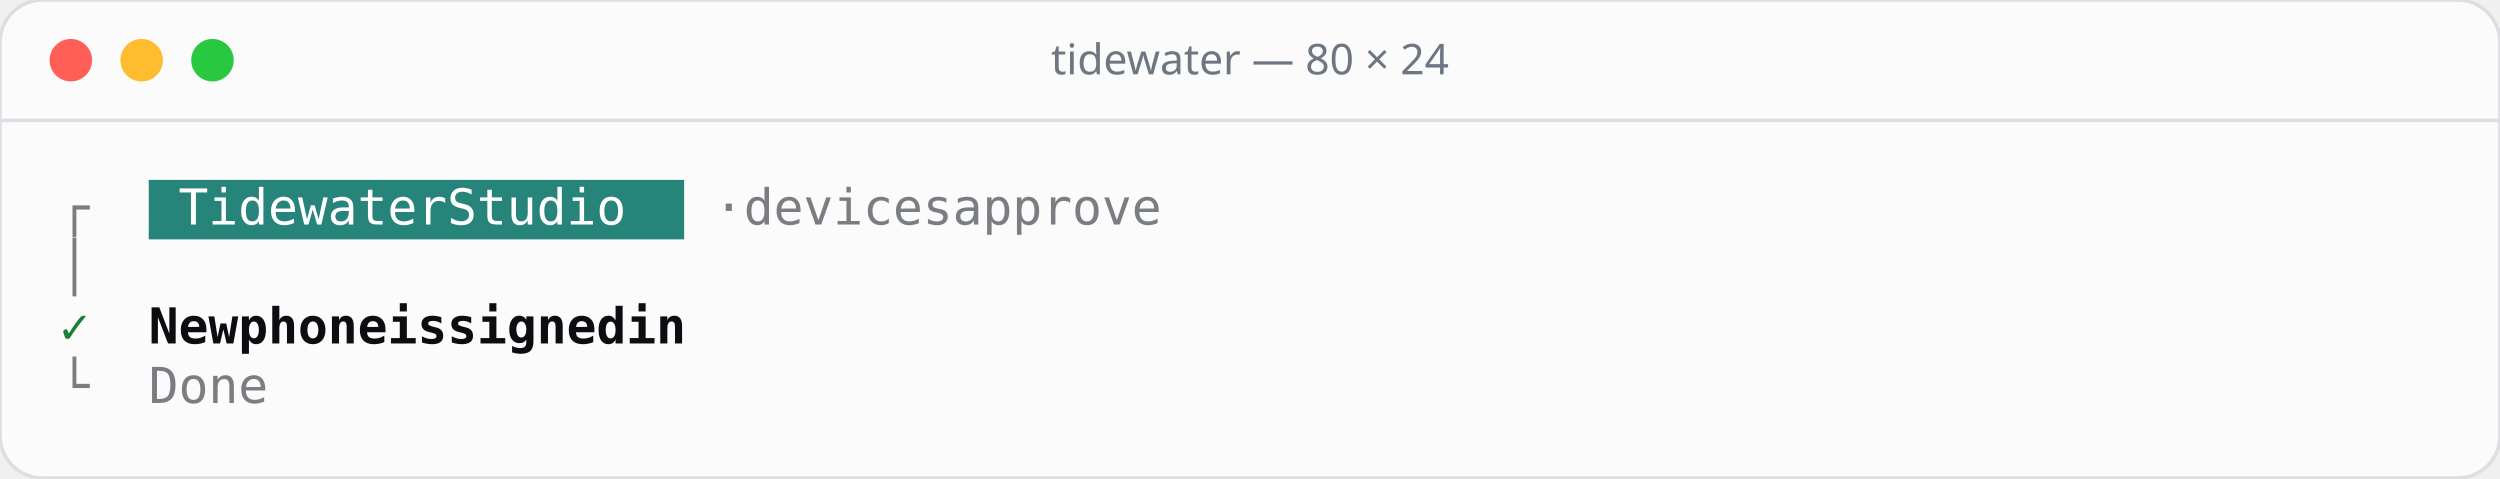
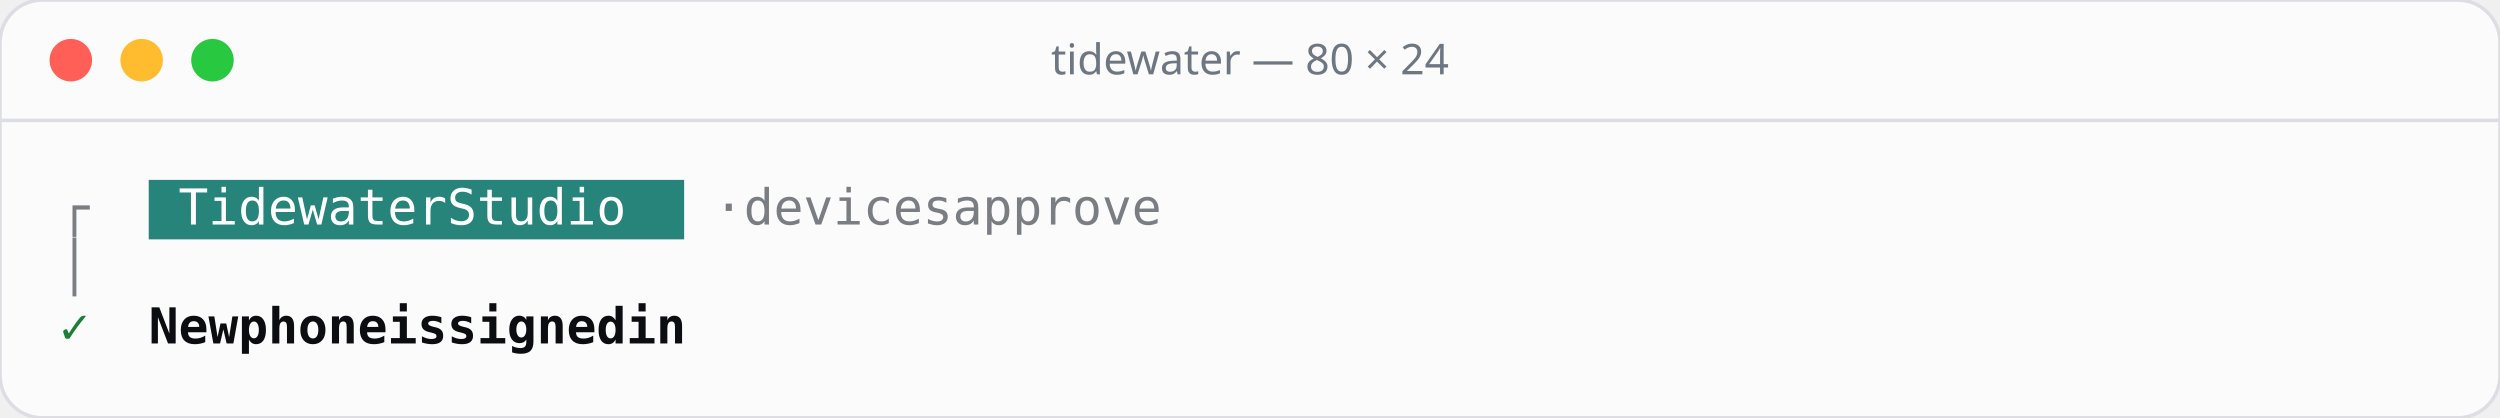
- <svg xmlns="http://www.w3.org/2000/svg" width="706" height="135" viewBox="0 0 706 135">
-   <rect width="706" height="135" rx="12" fill="#fbfbfc" stroke="#dcdee3" />
+ <svg xmlns="http://www.w3.org/2000/svg" width="706" height="118" viewBox="0 0 706 118">
+   <rect width="706" height="118" rx="12" fill="#fbfbfc" stroke="#dcdee3" />
  <line x1="0" y1="34" x2="706" y2="34" stroke="#dcdee3" />
  <circle cx="20" cy="17" r="6" fill="#ff5f57" />
  <circle cx="40" cy="17" r="6" fill="#febc2e" />
  <circle cx="60" cy="17" r="6" fill="#28c840" />
  <text x="353" y="21" text-anchor="middle" font-family="Rubik, system-ui, sans-serif" font-size="12" font-weight="500" fill="#6e7781">tidewater — 80 × 24</text>
  <g font-family="'JetBrains Mono', ui-monospace, monospace" font-size="14">
    <rect x="42.0" y="50.8" width="151.2" height="16.8" fill="#26847a" />
    <text x="16.8" y="63.4" fill="#7a7d81">┌</text>
    <text x="50.4 58.8 67.2 75.6 84.0 92.4 100.8 109.2 117.6 134.4 142.8 151.2 159.6 168.0 176.4" y="63.4" fill="#ffffff">TidewaterStudio</text>
    <text x="201.6 218.4 226.8 235.2 243.6 252.0 260.4 268.8 285.6 294.0 302.4 310.8 319.2 327.6 336.0" y="63.4" fill="#7a7d81">·devicesapprove</text>
    <text x="16.8" y="80.2" fill="#7a7d81">│</text>
    <text x="16.8" y="97.0" fill="#1a7f37">✓</text>
    <text x="42.0 50.4 58.8 75.6 84.0 92.4 100.8 109.2 126.0 134.4 151.2 159.6 168.0 176.4 184.8 193.2 210.0 218.4" y="97.0" fill="#0b0d10" font-weight="600">Newphoneissignedin</text>
-     <text x="16.8" y="113.8" fill="#7a7d81">└</text>
-     <text x="42.0 50.4 58.8 67.2" y="113.8" fill="#7a7d81">Done</text>
  </g>
</svg>
